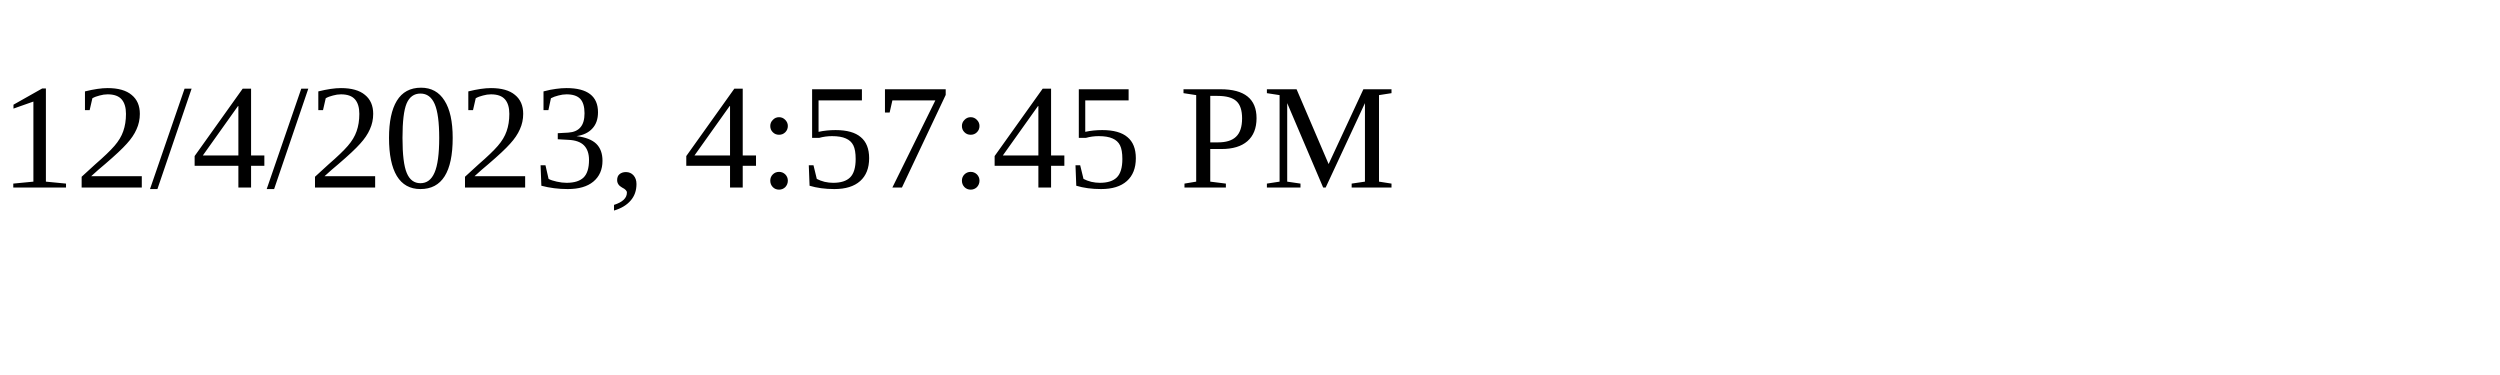
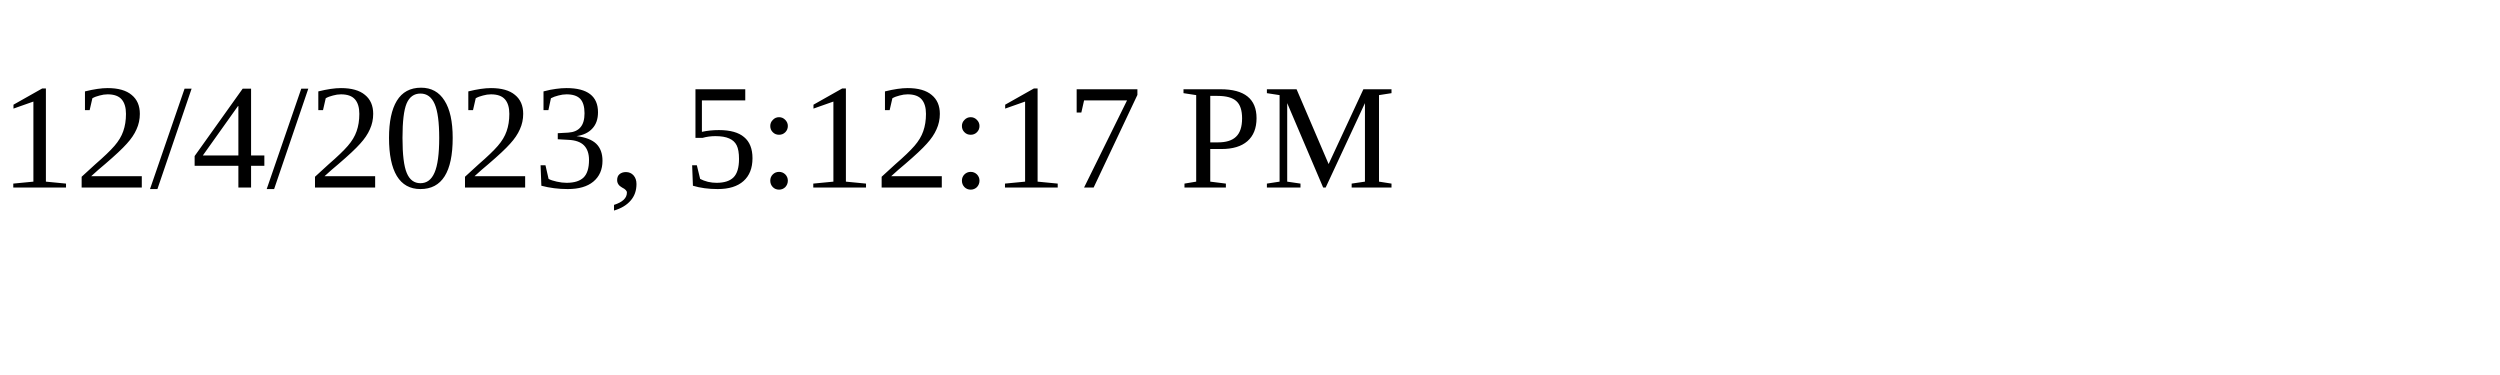
<svg xmlns="http://www.w3.org/2000/svg" height="30" width="200">
-   <text x="0" y="15">12/4/2023, 4:57:45 PM</text>
+   <text x="0" y="15">12/4/2023, 5:12:17 PM</text>
</svg>
